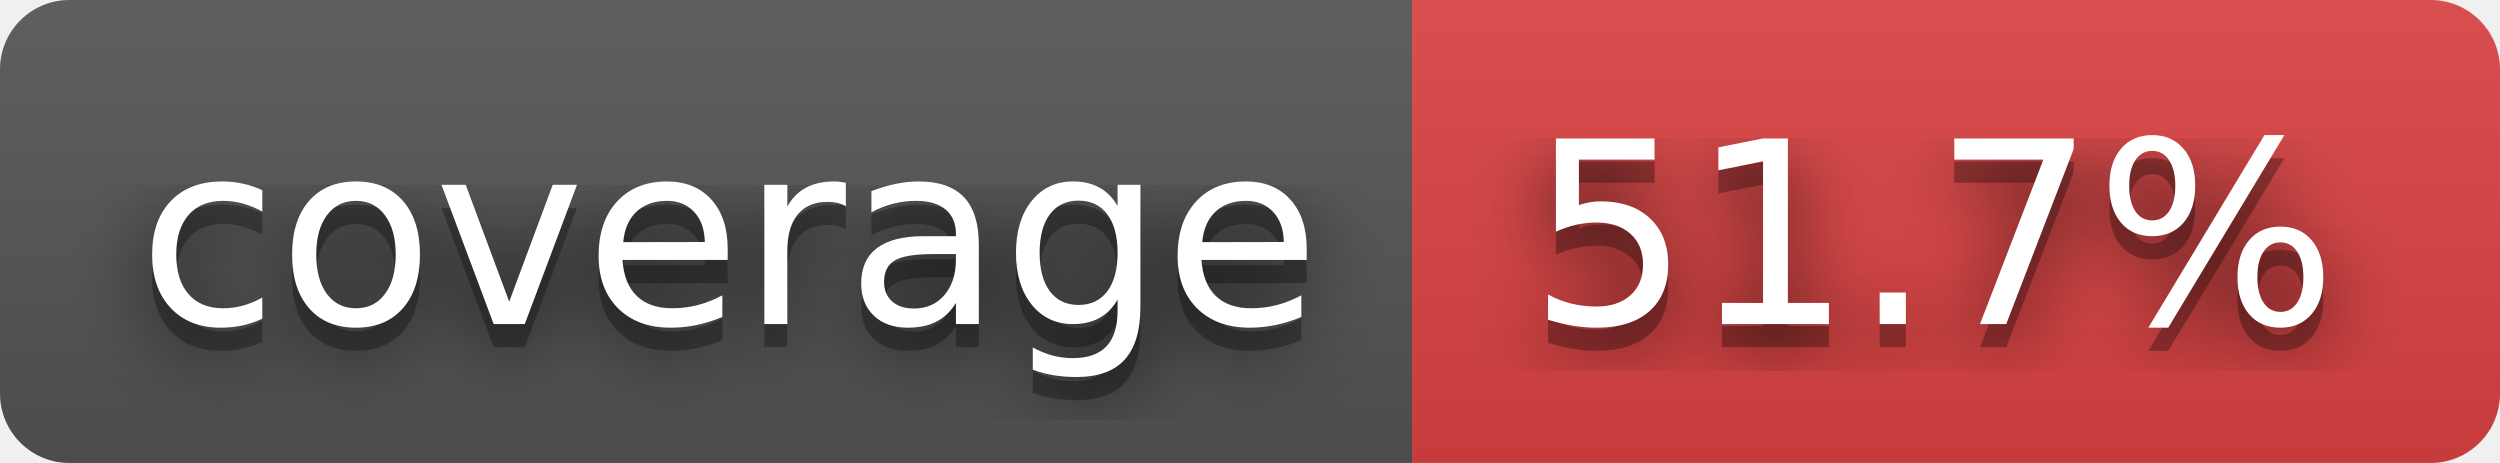
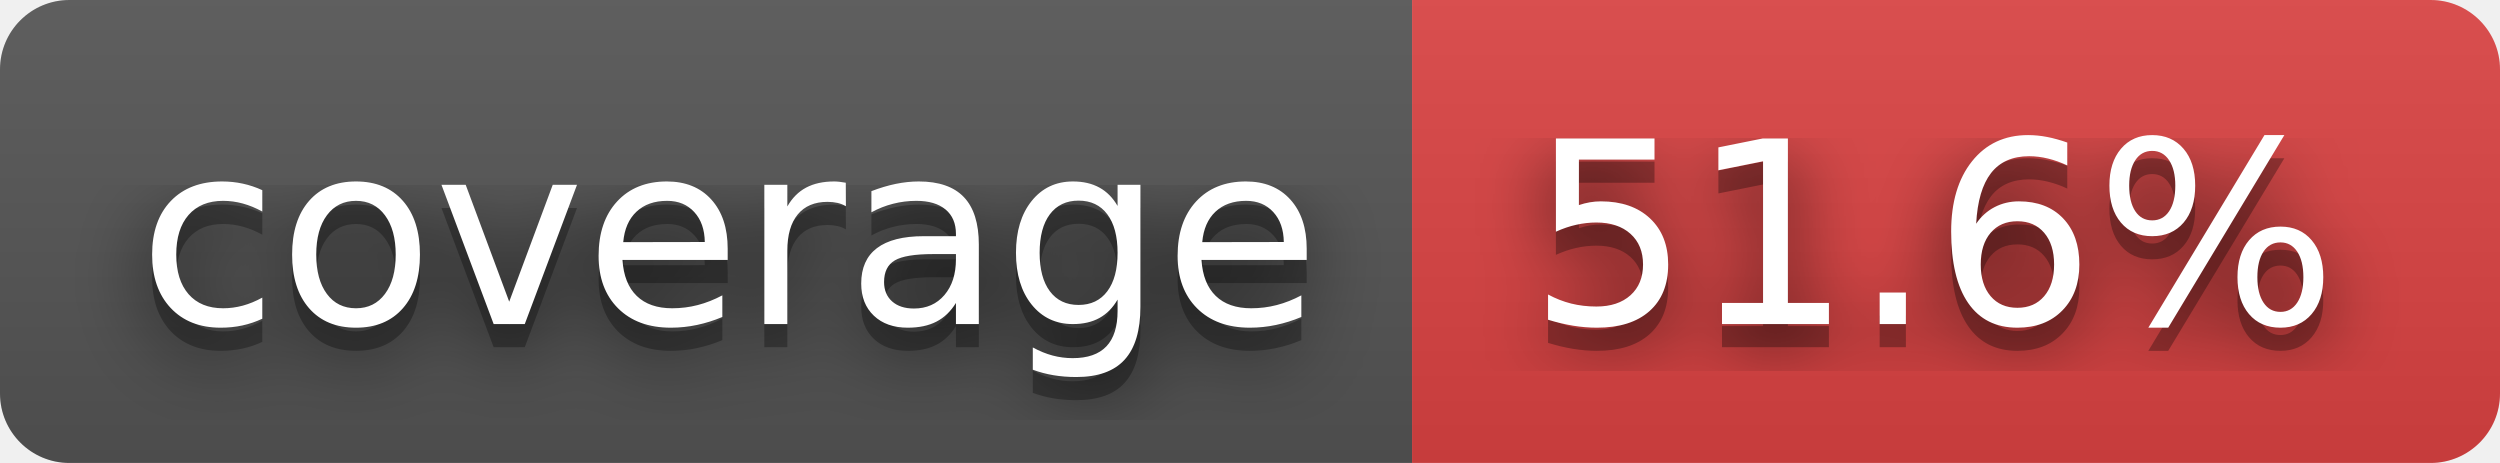
- <svg xmlns="http://www.w3.org/2000/svg" width="108" height="20" role="img" aria-label="coverage: 51.7%">
+ <svg xmlns="http://www.w3.org/2000/svg" width="108" height="20" role="img" aria-label="coverage: 51.6%">
  <filter id="blur">
    <feGaussianBlur in="SourceGraphic" stdDeviation="16" />
  </filter>
  <linearGradient id="s" x2="0" y2="100%">
    <stop offset="0" stop-color="#bbb" stop-opacity=".1" />
    <stop offset="1" stop-opacity=".1" />
  </linearGradient>
  <clipPath id="r">
    <rect width="108" height="20" rx="3" fill="#fff" />
  </clipPath>
  <g clip-path="url(#r)">
    <rect width="61" height="20" fill="#555" />
    <rect x="61" width="47" height="20" fill="#dd4343" />
    <rect width="108" height="20" fill="url(#s)" />
  </g>
  <g fill="#fff" text-anchor="middle" font-family="Verdana,Geneva,DejaVu Sans,sans-serif" text-rendering="geometricPrecision" font-size="110">
    <text aria-hidden="true" x="315" y="150" fill="#010101" fill-opacity=".80" filter="url(#blur)" transform="scale(.1)" textLength="510">coverage</text>
    <text aria-hidden="true" x="315" y="150" fill="#010101" fill-opacity=".3" transform="scale(.1)" textLength="510">coverage</text>
    <text x="315" y="140" transform="scale(.1)" fill="#fff" textLength="510">coverage</text>
-     <text aria-hidden="true" x="835" y="150" fill="#010101" fill-opacity=".80" filter="url(#blur)" transform="scale(.1)" textLength="370">51.7%</text>
-     <text aria-hidden="true" x="835" y="150" fill="#010101" fill-opacity=".3" transform="scale(.1)" textLength="370">51.7%</text>
-     <text x="835" y="140" transform="scale(.1)" fill="#fff" textLength="370">51.7%</text>
+     <text aria-hidden="true" x="835" y="150" fill="#010101" fill-opacity=".80" filter="url(#blur)" transform="scale(.1)" textLength="370">51.6%</text>
+     <text aria-hidden="true" x="835" y="150" fill="#010101" fill-opacity=".3" transform="scale(.1)" textLength="370">51.6%</text>
+     <text x="835" y="140" transform="scale(.1)" fill="#fff" textLength="370">51.6%</text>
  </g>
</svg>
